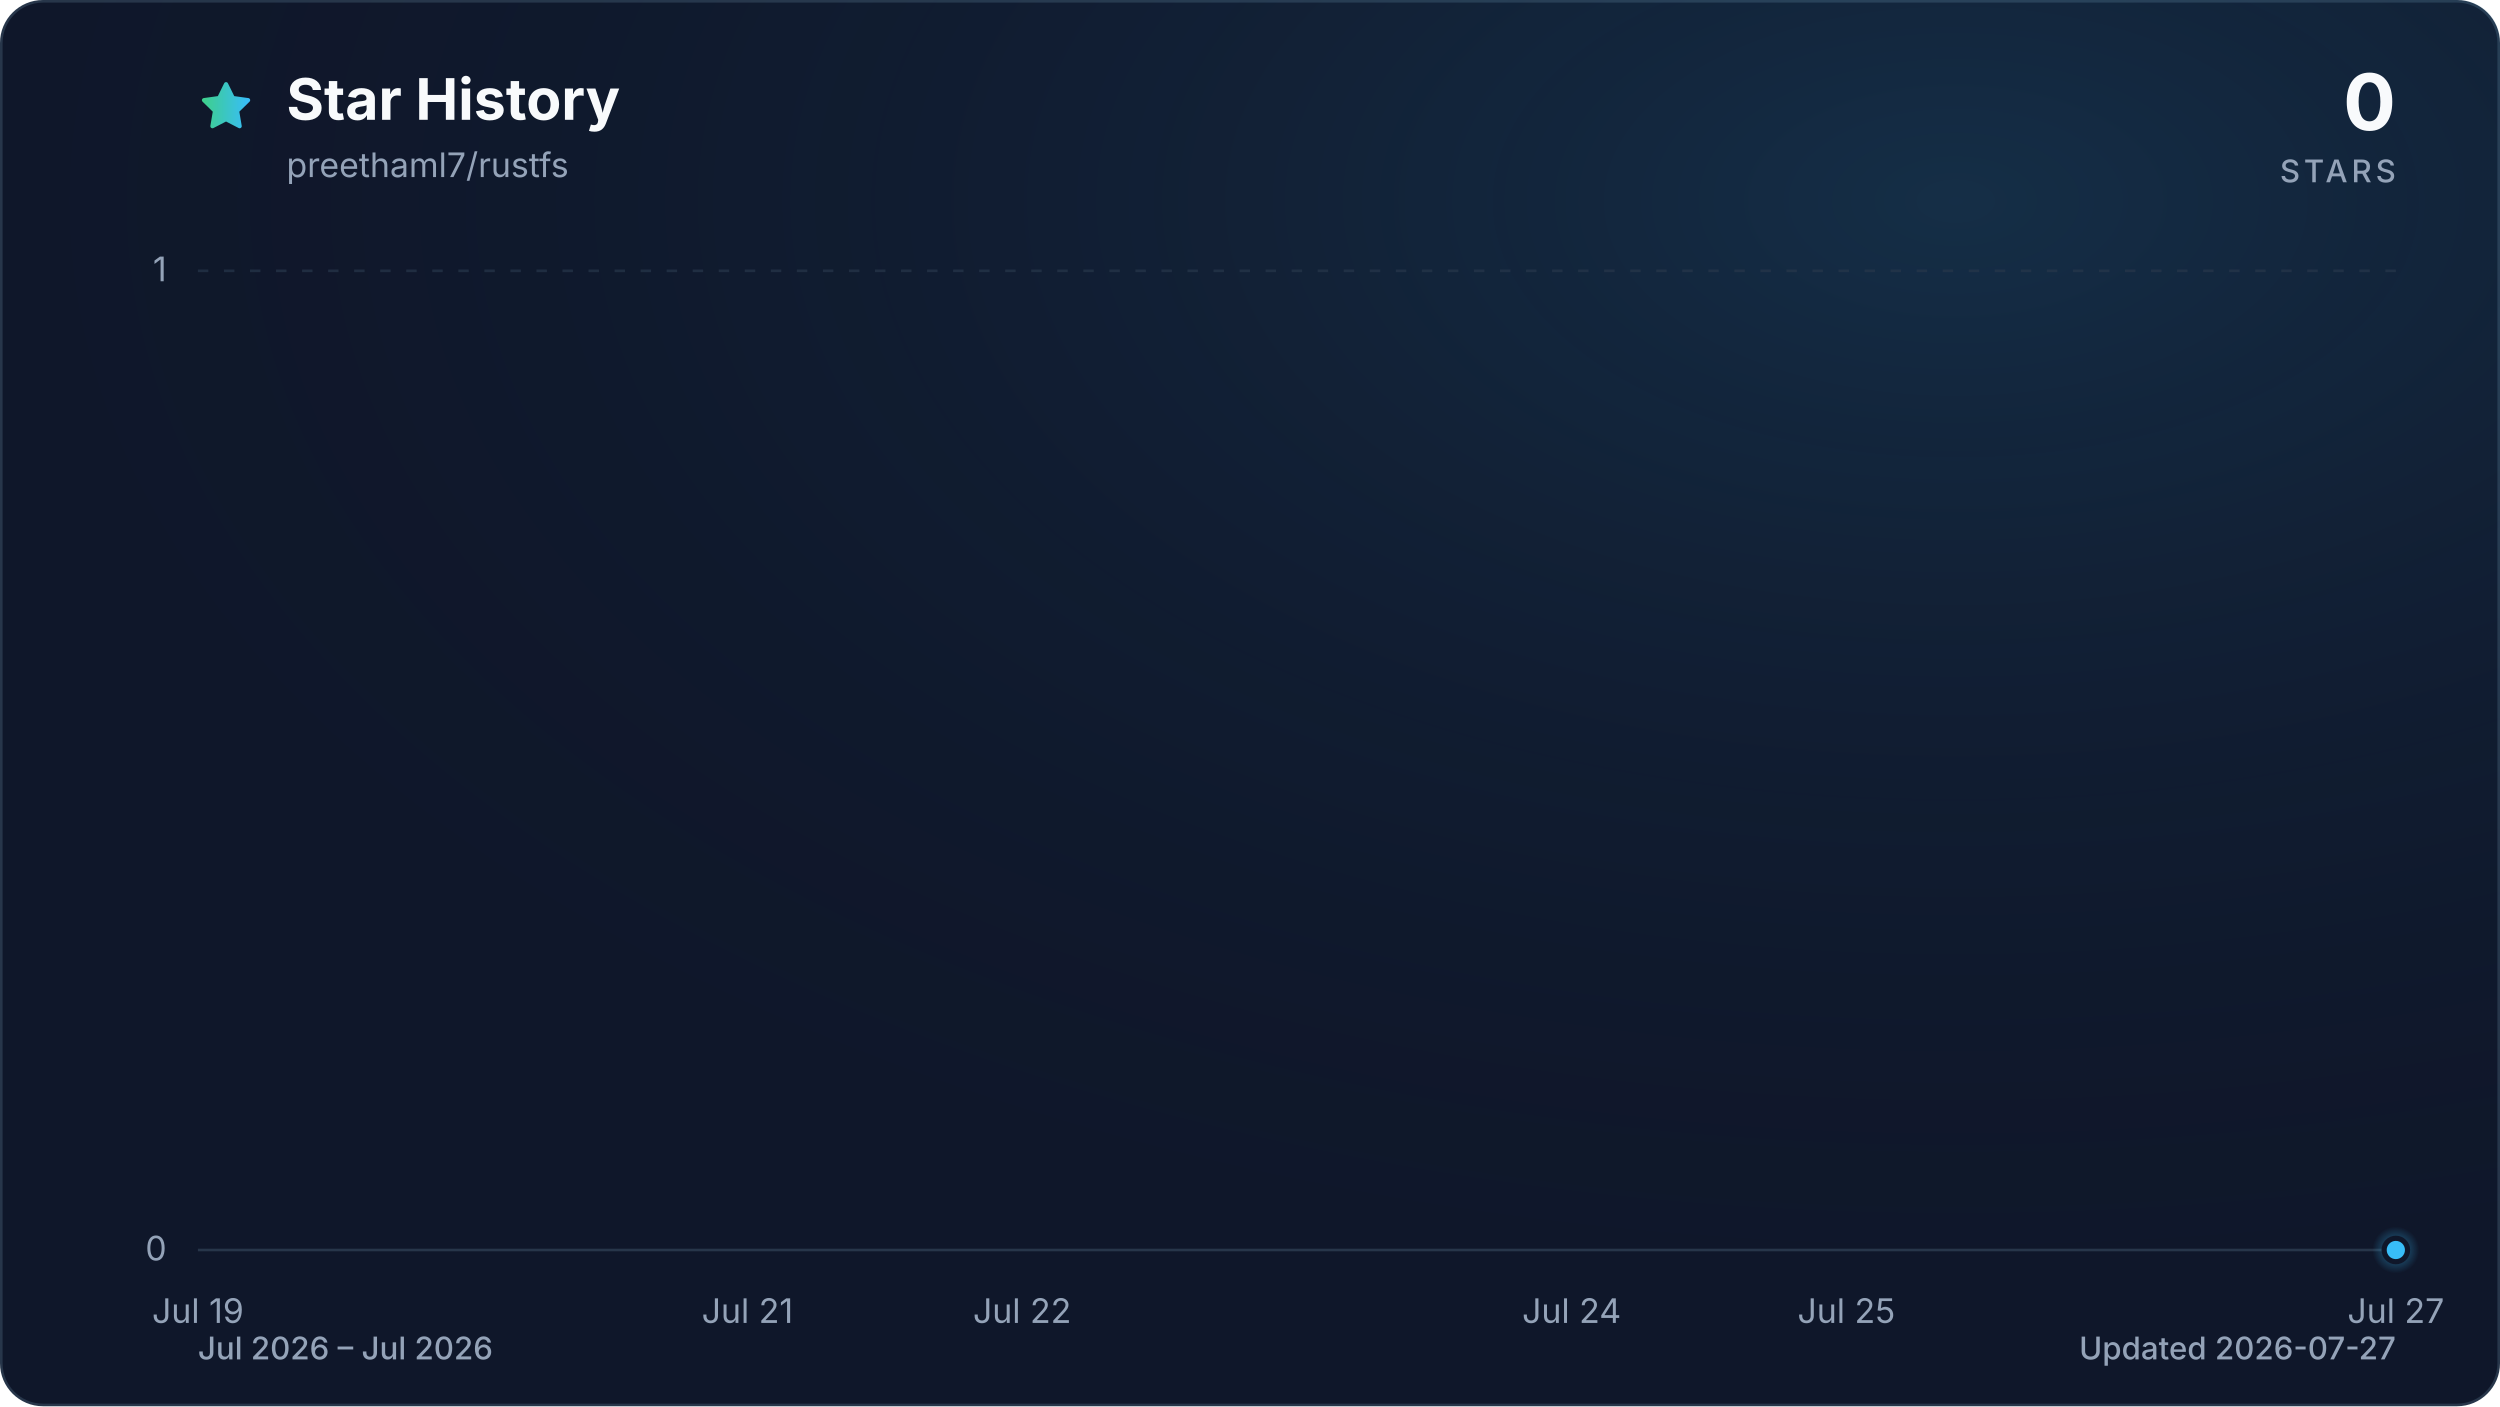
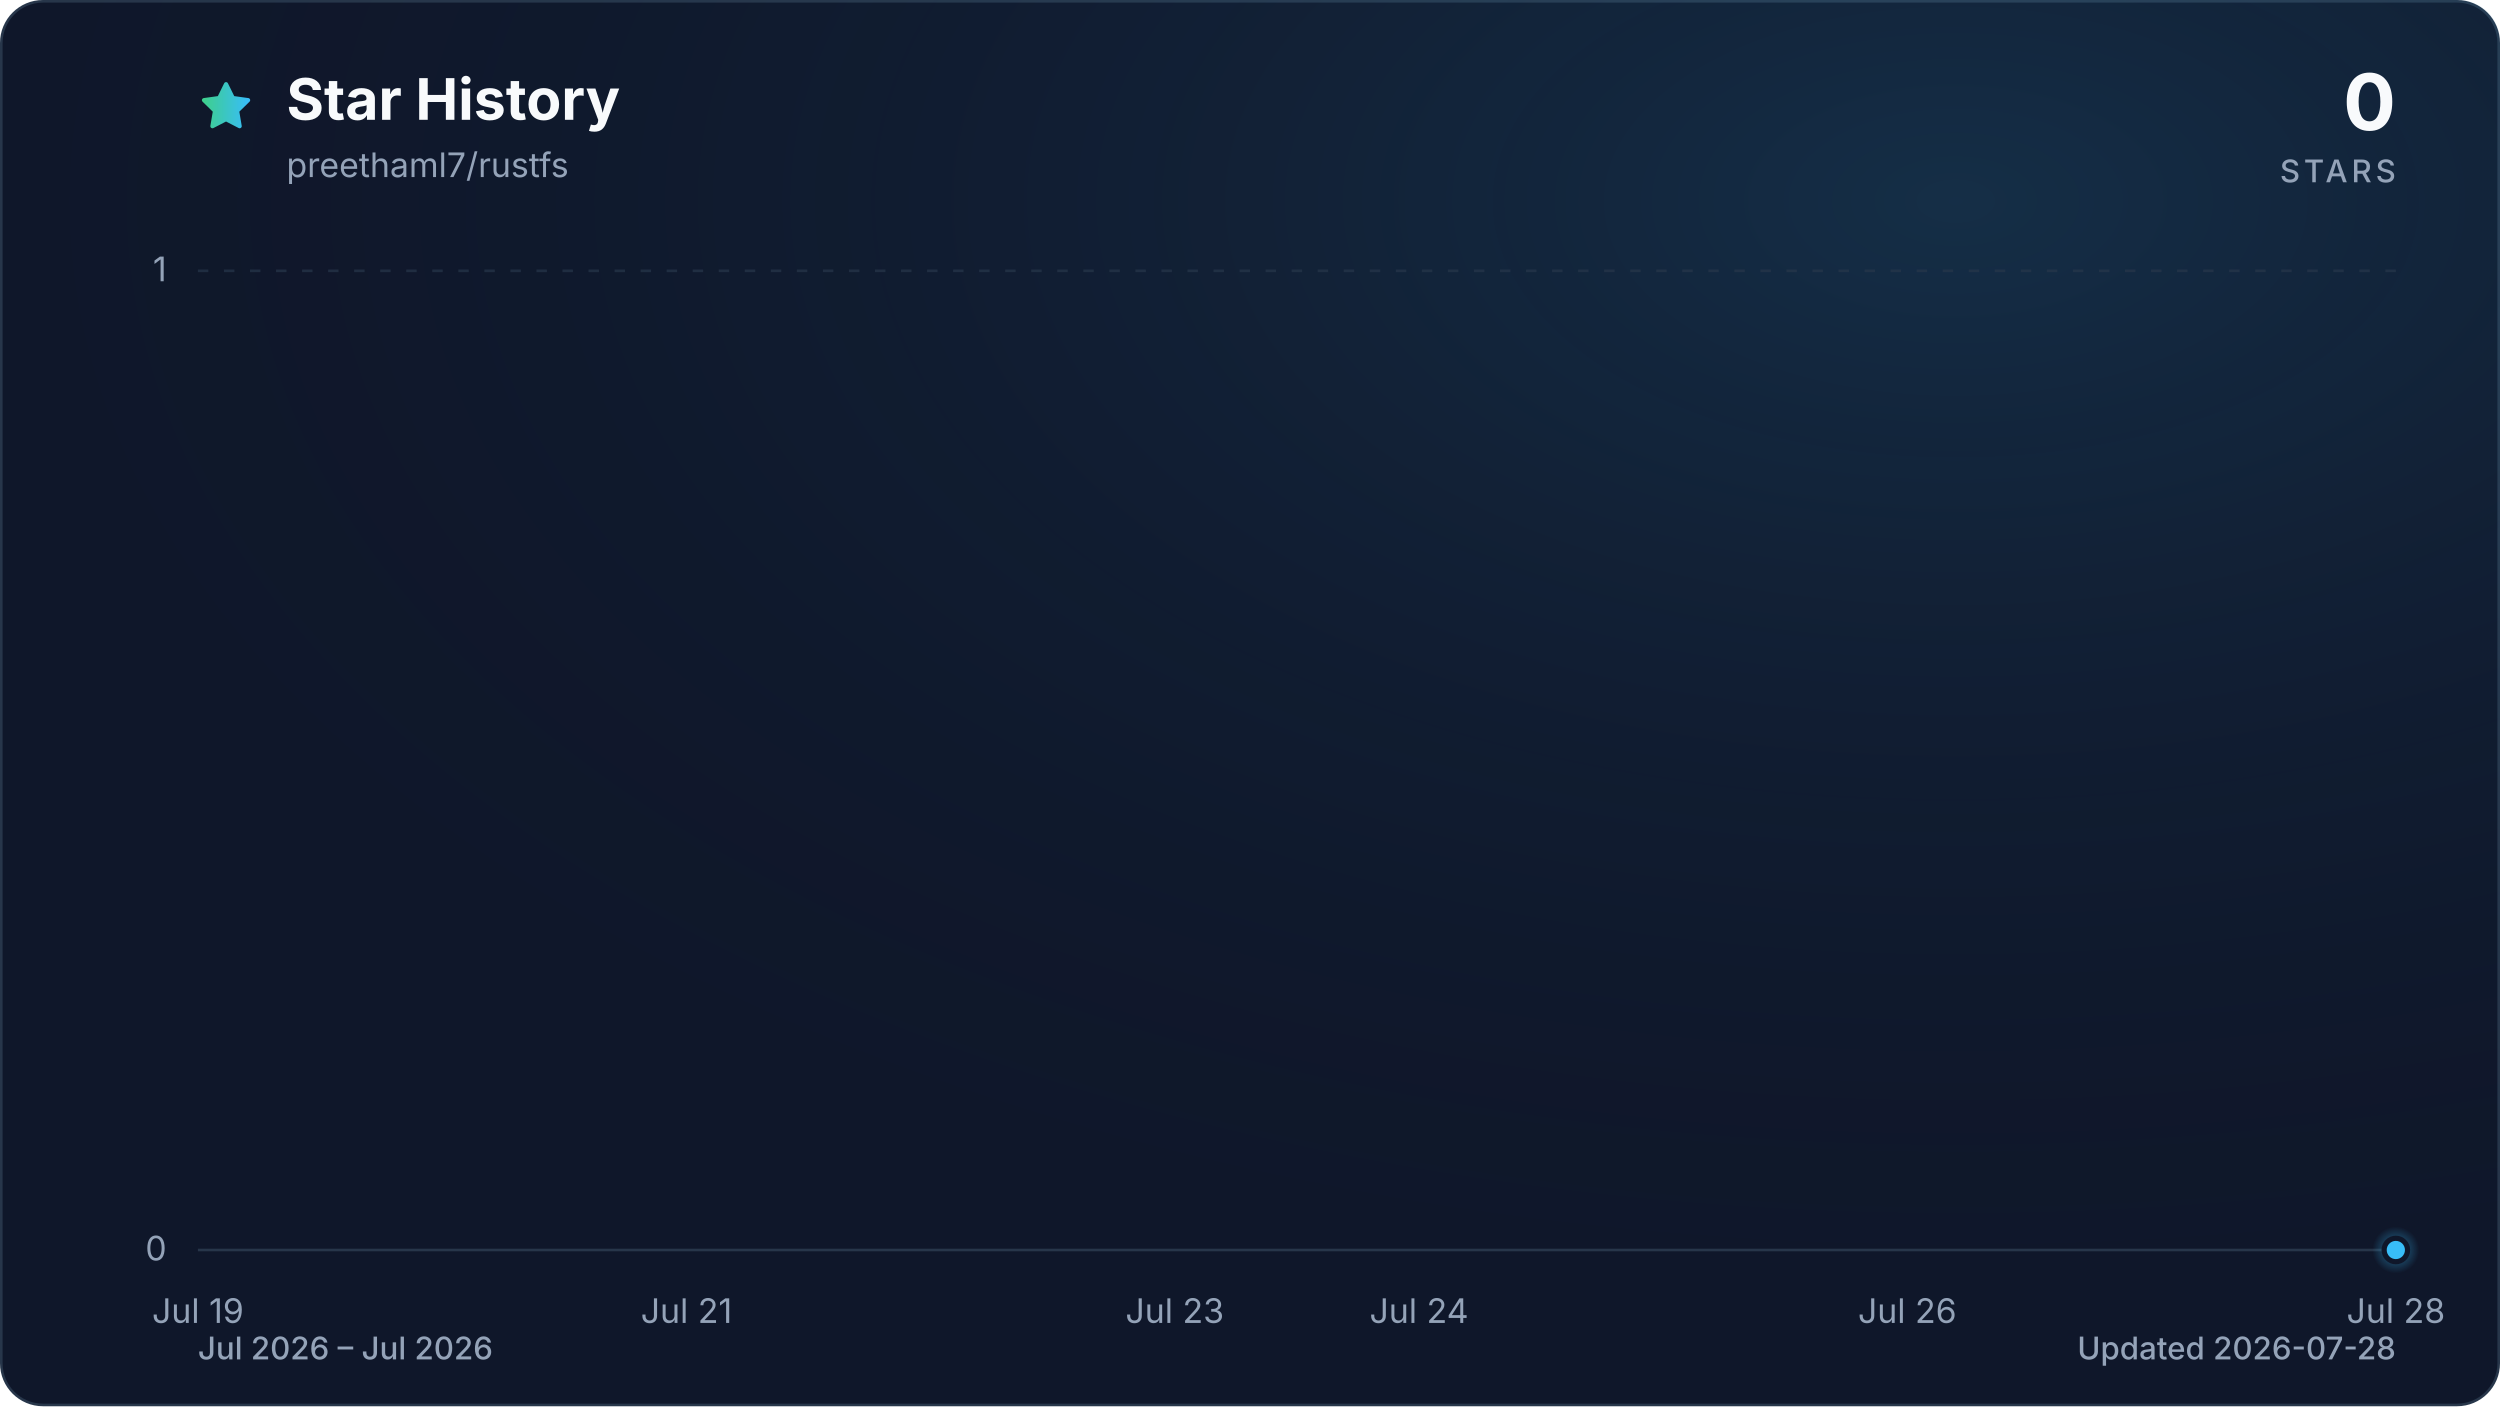
<svg xmlns="http://www.w3.org/2000/svg" viewBox="0 0 960 540" role="img" aria-labelledby="title description" data-style="gradient" data-variant="glow" data-animated="true">
  <defs>
    <linearGradient id="trend" x1="0" y1="0" x2="1" y2="0">
      <stop offset="0%" stop-color="#3ecf8e" />
      <stop offset="100%" stop-color="#38bdf8" />
    </linearGradient>
    <linearGradient id="area" x1="0" y1="0" x2="0" y2="1">
      <stop offset="0%" stop-color="#3ecf8e" stop-opacity="0.30" />
      <stop offset="55%" stop-color="#38bdf8" stop-opacity="0.10" />
      <stop offset="100%" stop-color="#38bdf8" stop-opacity="0.01" />
    </linearGradient>
    <radialGradient id="marker-halo" cx="50%" cy="50%" r="50%">
      <stop offset="0%" stop-color="#38bdf8" stop-opacity="0.55" />
      <stop offset="100%" stop-color="#38bdf8" stop-opacity="0" />
    </radialGradient>
    <radialGradient id="surface-glow" cx="78%" cy="14%" r="80%">
      <stop offset="0%" stop-color="#38bdf8" stop-opacity="0.14" />
      <stop offset="100%" stop-color="#0f172a" stop-opacity="0" />
    </radialGradient>
    <filter id="trend-glow" x="-20%" y="-20%" width="140%" height="140%">
      <feGaussianBlur stdDeviation="7" />
    </filter>
  </defs>
  <style>
.trend-enter{transform-box:fill-box;transform-origin:center;animation:trend-enter 520ms cubic-bezier(0.16,1,0.3,1)}
.marker-enter{transform-box:fill-box;transform-origin:center;animation:marker-enter 320ms cubic-bezier(0.16,1,0.3,1) 200ms both}
.marker-pulse{transform-box:fill-box;transform-origin:center;animation:marker-pulse 2.6s ease-out infinite}
@keyframes trend-enter{from{opacity:.35;transform:translateY(10px)}to{opacity:1;transform:translateY(0)}}
@keyframes marker-enter{from{opacity:0;transform:scale(.4)}to{opacity:1;transform:scale(1)}}
@keyframes marker-pulse{0%{opacity:.5;transform:scale(.7)}70%,100%{opacity:0;transform:scale(2.1)}}
@media (prefers-reduced-motion:reduce){.trend-enter,.marker-enter,.marker-pulse{animation:none!important}}
@media (prefers-reduced-motion:reduce){.marker-pulse{opacity:0}}
</style>
  <rect x="0.5" y="0.5" width="959" height="539" fill="#0f172a" stroke="#27364a" stroke-width="1" rx="16" />
  <rect width="960" height="540" fill="url(#surface-glow)" rx="16" />
  <path d="M12 2.6l2.9 5.9 6.5.9-4.7 4.6 1.1 6.5-5.8-3-5.8 3 1.1-6.5-4.7-4.6 6.5-.9L12 2.6Z" transform="translate(76 30) scale(.9)" fill="url(#trend)" stroke="url(#trend)" stroke-width="1.8" stroke-linejoin="round" aria-hidden="true" />
  <text x="110" y="46" fill="#f8fafc" font-family="ui-sans-serif, system-ui, -apple-system, BlinkMacSystemFont, 'Segoe UI', sans-serif" font-size="22" font-weight="700">Star History</text>
  <text x="110" y="68" fill="#94a3b8" font-family="ui-sans-serif, system-ui, -apple-system, BlinkMacSystemFont, 'Segoe UI', sans-serif" font-size="13">preethaml7/rustfs</text>
  <text x="920" y="50" fill="#f8fafc" font-family="ui-sans-serif, system-ui, -apple-system, BlinkMacSystemFont, 'Segoe UI', sans-serif" font-size="30" font-weight="700" text-anchor="end">0</text>
  <text x="920" y="70" fill="#94a3b8" font-family="ui-sans-serif, system-ui, -apple-system, BlinkMacSystemFont, 'Segoe UI', sans-serif" font-size="12" font-weight="500" letter-spacing="1.5" text-anchor="end">STARS</text>
  <line x1="76" y1="480.0" x2="920" y2="480.0" stroke="#27364a" stroke-width="1" stroke-dasharray="0" opacity="1" />
  <text x="64" y="484.0" fill="#94a3b8" font-family="ui-sans-serif, system-ui, -apple-system, BlinkMacSystemFont, 'Segoe UI', sans-serif" font-size="13" text-anchor="end">0</text>
  <line x1="76" y1="104.0" x2="920" y2="104.0" stroke="#27364a" stroke-width="1" stroke-dasharray="4 6" opacity="0.7" />
  <text x="64" y="108.0" fill="#94a3b8" font-family="ui-sans-serif, system-ui, -apple-system, BlinkMacSystemFont, 'Segoe UI', sans-serif" font-size="13" text-anchor="end">1</text>
  <text x="76.0" y="508" fill="#94a3b8" font-family="ui-sans-serif, system-ui, -apple-system, BlinkMacSystemFont, 'Segoe UI', sans-serif" font-size="13" text-anchor="middle">Jul 19</text>
-   <text x="287.0" y="508" fill="#94a3b8" font-family="ui-sans-serif, system-ui, -apple-system, BlinkMacSystemFont, 'Segoe UI', sans-serif" font-size="13" text-anchor="middle">Jul 21</text>
-   <text x="392.5" y="508" fill="#94a3b8" font-family="ui-sans-serif, system-ui, -apple-system, BlinkMacSystemFont, 'Segoe UI', sans-serif" font-size="13" text-anchor="middle">Jul 22</text>
-   <text x="603.5" y="508" fill="#94a3b8" font-family="ui-sans-serif, system-ui, -apple-system, BlinkMacSystemFont, 'Segoe UI', sans-serif" font-size="13" text-anchor="middle">Jul 24</text>
-   <text x="709.0" y="508" fill="#94a3b8" font-family="ui-sans-serif, system-ui, -apple-system, BlinkMacSystemFont, 'Segoe UI', sans-serif" font-size="13" text-anchor="middle">Jul 25</text>
-   <text x="920.0" y="508" fill="#94a3b8" font-family="ui-sans-serif, system-ui, -apple-system, BlinkMacSystemFont, 'Segoe UI', sans-serif" font-size="13" text-anchor="middle">Jul 27</text>
+   <text x="263.6" y="508" fill="#94a3b8" font-family="ui-sans-serif, system-ui, -apple-system, BlinkMacSystemFont, 'Segoe UI', sans-serif" font-size="13" text-anchor="middle">Jul 21</text>
+   <text x="451.1" y="508" fill="#94a3b8" font-family="ui-sans-serif, system-ui, -apple-system, BlinkMacSystemFont, 'Segoe UI', sans-serif" font-size="13" text-anchor="middle">Jul 23</text>
+   <text x="544.9" y="508" fill="#94a3b8" font-family="ui-sans-serif, system-ui, -apple-system, BlinkMacSystemFont, 'Segoe UI', sans-serif" font-size="13" text-anchor="middle">Jul 24</text>
+   <text x="732.4" y="508" fill="#94a3b8" font-family="ui-sans-serif, system-ui, -apple-system, BlinkMacSystemFont, 'Segoe UI', sans-serif" font-size="13" text-anchor="middle">Jul 26</text>
+   <text x="920.0" y="508" fill="#94a3b8" font-family="ui-sans-serif, system-ui, -apple-system, BlinkMacSystemFont, 'Segoe UI', sans-serif" font-size="13" text-anchor="middle">Jul 28</text>
  <g class="trend-enter">
-     <path d="M 76.0 480.0 C 111.2 480.0, 146.3 480.0, 181.5 480.0 C 216.7 480.0, 251.8 480.0, 287.0 480.0 C 322.2 480.0, 357.3 480.0, 392.5 480.0 C 427.7 480.0, 462.8 480.0, 498.0 480.0 C 533.2 480.0, 568.3 480.0, 603.5 480.0 C 638.7 480.0, 673.8 480.0, 709.0 480.0 C 744.2 480.0, 779.3 480.0, 814.5 480.0 C 849.7 480.0, 884.8 480.0, 920.0 480.0 L 920.0 480.0 L 76.0 480.0 Z" fill="url(#area)" />
-     <path d="M 76.0 480.0 C 111.2 480.0, 146.3 480.0, 181.5 480.0 C 216.7 480.0, 251.8 480.0, 287.0 480.0 C 322.2 480.0, 357.3 480.0, 392.5 480.0 C 427.7 480.0, 462.8 480.0, 498.0 480.0 C 533.2 480.0, 568.3 480.0, 603.5 480.0 C 638.7 480.0, 673.8 480.0, 709.0 480.0 C 744.2 480.0, 779.3 480.0, 814.5 480.0 C 849.7 480.0, 884.8 480.0, 920.0 480.0" fill="none" stroke="url(#trend)" stroke-width="12" stroke-linecap="round" stroke-linejoin="round" opacity="0.16" filter="url(#trend-glow)" />
-     <path d="M 76.0 480.0 C 111.2 480.0, 146.3 480.0, 181.5 480.0 C 216.7 480.0, 251.8 480.0, 287.0 480.0 C 322.2 480.0, 357.3 480.0, 392.5 480.0 C 427.7 480.0, 462.8 480.0, 498.0 480.0 C 533.2 480.0, 568.3 480.0, 603.5 480.0 C 638.7 480.0, 673.8 480.0, 709.0 480.0 C 744.2 480.0, 779.3 480.0, 814.5 480.0 C 849.7 480.0, 884.8 480.0, 920.0 480.0" fill="none" stroke="url(#trend)" stroke-width="3" stroke-linecap="round" stroke-linejoin="round" />
+     <path d="M 76.0 480.0 C 107.3 480.0, 138.5 480.0, 169.8 480.0 C 201.0 480.0, 232.3 480.0, 263.6 480.0 C 294.8 480.0, 326.1 480.0, 357.3 480.0 C 388.6 480.0, 419.9 480.0, 451.1 480.0 C 482.4 480.0, 513.6 480.0, 544.9 480.0 C 576.1 480.0, 607.4 480.0, 638.7 480.0 C 669.9 480.0, 701.2 480.0, 732.4 480.0 C 763.7 480.0, 795.0 480.0, 826.2 480.0 C 857.5 480.0, 888.7 480.0, 920.0 480.0 L 920.0 480.0 L 76.0 480.0 Z" fill="url(#area)" />
+     <path d="M 76.0 480.0 C 107.3 480.0, 138.5 480.0, 169.8 480.0 C 201.0 480.0, 232.3 480.0, 263.6 480.0 C 294.8 480.0, 326.1 480.0, 357.3 480.0 C 388.6 480.0, 419.9 480.0, 451.1 480.0 C 482.4 480.0, 513.6 480.0, 544.9 480.0 C 576.1 480.0, 607.4 480.0, 638.7 480.0 C 669.9 480.0, 701.2 480.0, 732.4 480.0 C 763.7 480.0, 795.0 480.0, 826.2 480.0 C 857.5 480.0, 888.7 480.0, 920.0 480.0" fill="none" stroke="url(#trend)" stroke-width="12" stroke-linecap="round" stroke-linejoin="round" opacity="0.16" filter="url(#trend-glow)" />
+     <path d="M 76.0 480.0 C 107.3 480.0, 138.5 480.0, 169.8 480.0 C 201.0 480.0, 232.3 480.0, 263.6 480.0 C 294.8 480.0, 326.1 480.0, 357.3 480.0 C 388.6 480.0, 419.9 480.0, 451.1 480.0 C 482.4 480.0, 513.6 480.0, 544.9 480.0 C 576.1 480.0, 607.4 480.0, 638.7 480.0 C 669.9 480.0, 701.2 480.0, 732.4 480.0 C 763.7 480.0, 795.0 480.0, 826.2 480.0 C 857.5 480.0, 888.7 480.0, 920.0 480.0" fill="none" stroke="url(#trend)" stroke-width="3" stroke-linecap="round" stroke-linejoin="round" />
  </g>
  <g class="marker-enter">
    <circle class="marker-pulse" cx="920.0" cy="480.0" r="9" fill="url(#marker-halo)" />
    <circle cx="920.0" cy="480.0" r="4.5" fill="#38bdf8" stroke="#0f172a" stroke-width="2" />
  </g>
  <text x="76" y="522" fill="#94a3b8" font-family="ui-sans-serif, system-ui, -apple-system, BlinkMacSystemFont, 'Segoe UI', sans-serif" font-size="12" font-weight="500">Jul 2026 – Jul 2026</text>
-   <text x="920" y="522" fill="#94a3b8" font-family="ui-sans-serif, system-ui, -apple-system, BlinkMacSystemFont, 'Segoe UI', sans-serif" font-size="12" font-weight="500" text-anchor="end">Updated 2026-07-27</text>
+   <text x="920" y="522" fill="#94a3b8" font-family="ui-sans-serif, system-ui, -apple-system, BlinkMacSystemFont, 'Segoe UI', sans-serif" font-size="12" font-weight="500" text-anchor="end">Updated 2026-07-28</text>
</svg>
